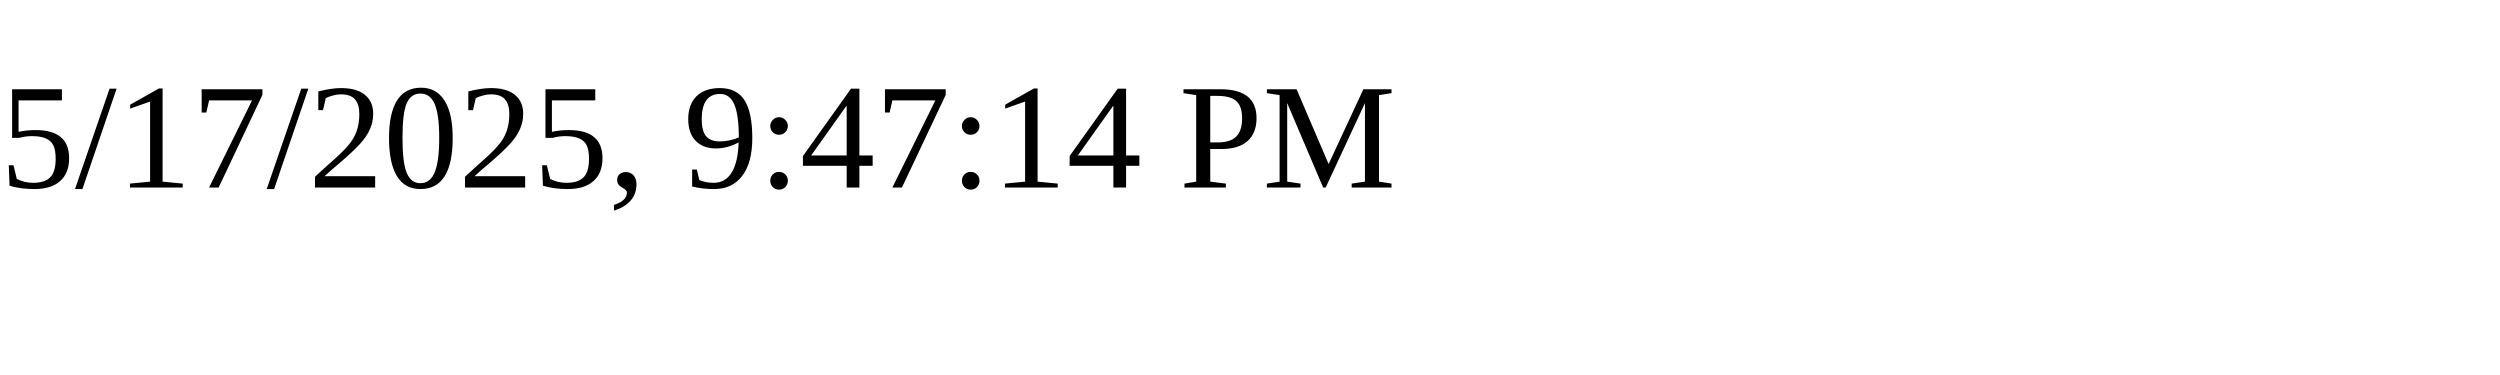
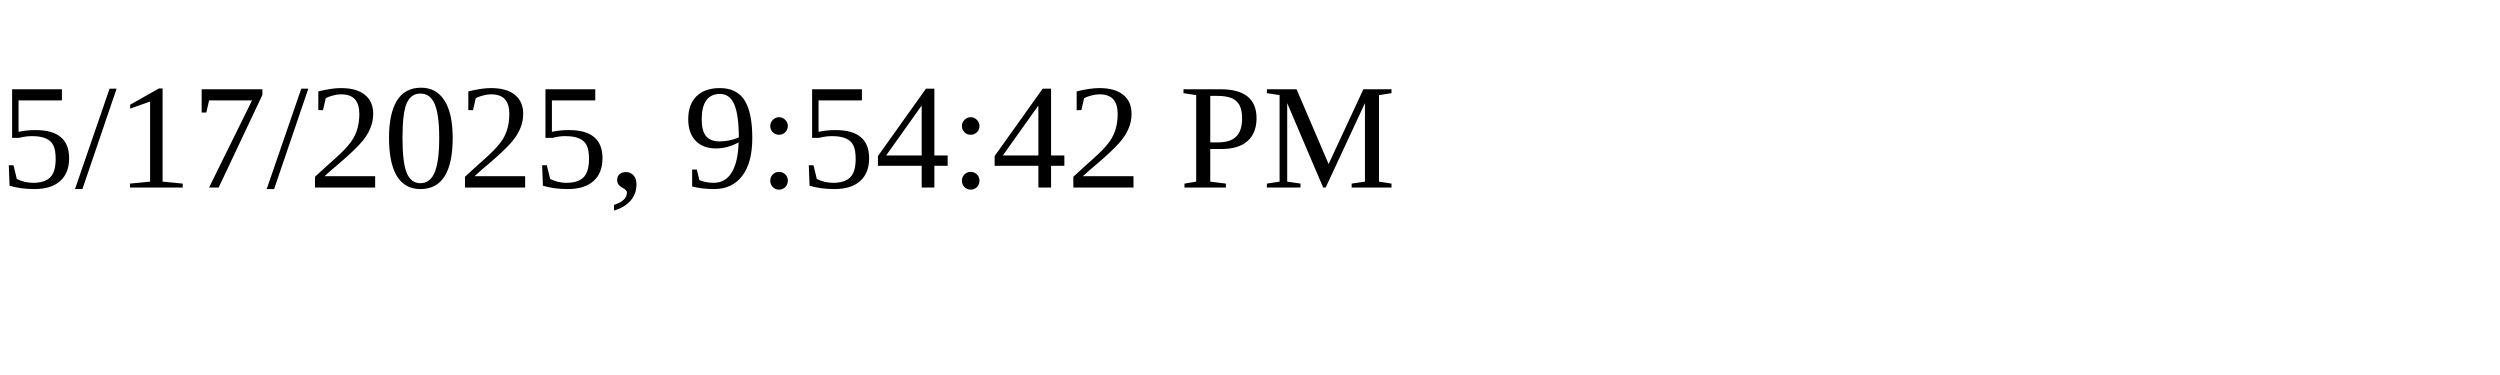
<svg xmlns="http://www.w3.org/2000/svg" height="30" width="200">
-   <text x="0" y="15">5/17/2025, 9:47:14 PM</text>
+   <text x="0" y="15">5/17/2025, 9:54:42 PM</text>
</svg>
